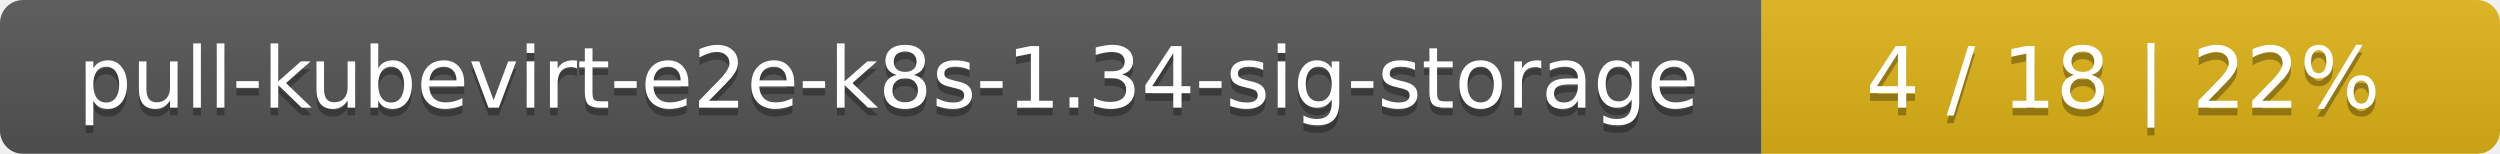
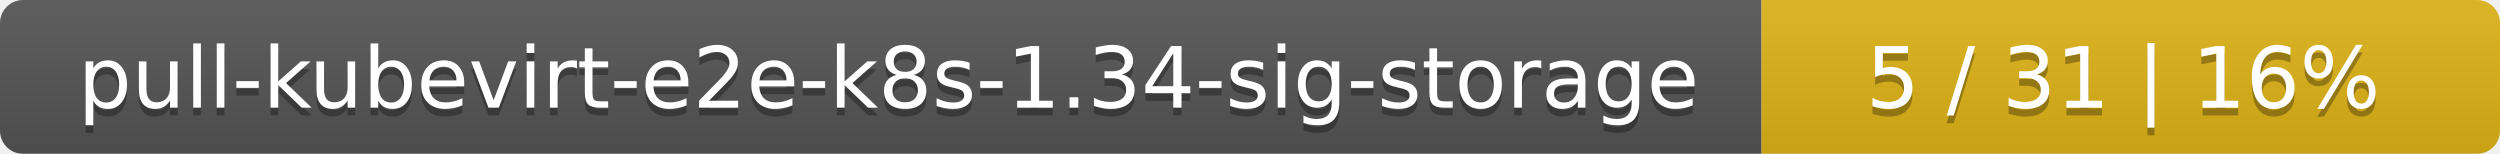
<svg xmlns="http://www.w3.org/2000/svg" width="325" height="20">
  <linearGradient id="smooth" x2="0" y2="100%">
    <stop offset="0" stop-color="#bbb" stop-opacity=".1" />
    <stop offset="1" stop-opacity=".1" />
  </linearGradient>
  <mask id="round">
    <rect width="325" height="20" rx="3" fill="#fff" />
  </mask>
  <g mask="url(#round)">
    <rect width="229" height="20" fill="#555" />
    <rect x="229" width="96" height="20" fill="#dfb317" />
    <rect width="325" height="20" fill="url(#smooth)" />
  </g>
  <g fill="#fff" text-anchor="middle" font-family="DejaVu Sans,Verdana,Geneva,sans-serif" font-size="11">
    <text x="115.5" y="15" fill="#010101" fill-opacity=".3">pull-kubevirt-e2e-k8s-1.34-sig-storage</text>
    <text x="115.5" y="14">pull-kubevirt-e2e-k8s-1.34-sig-storage</text>
-     <text x="276" y="15" fill="#010101" fill-opacity=".3">4 / 18    |    22%</text>
-     <text x="276" y="14">4 / 18    |    22%</text>
+     <text x="276" y="15" fill="#010101" fill-opacity=".3">5 / 31    |    16%</text>
+     <text x="276" y="14">5 / 31    |    16%</text>
  </g>
</svg>
